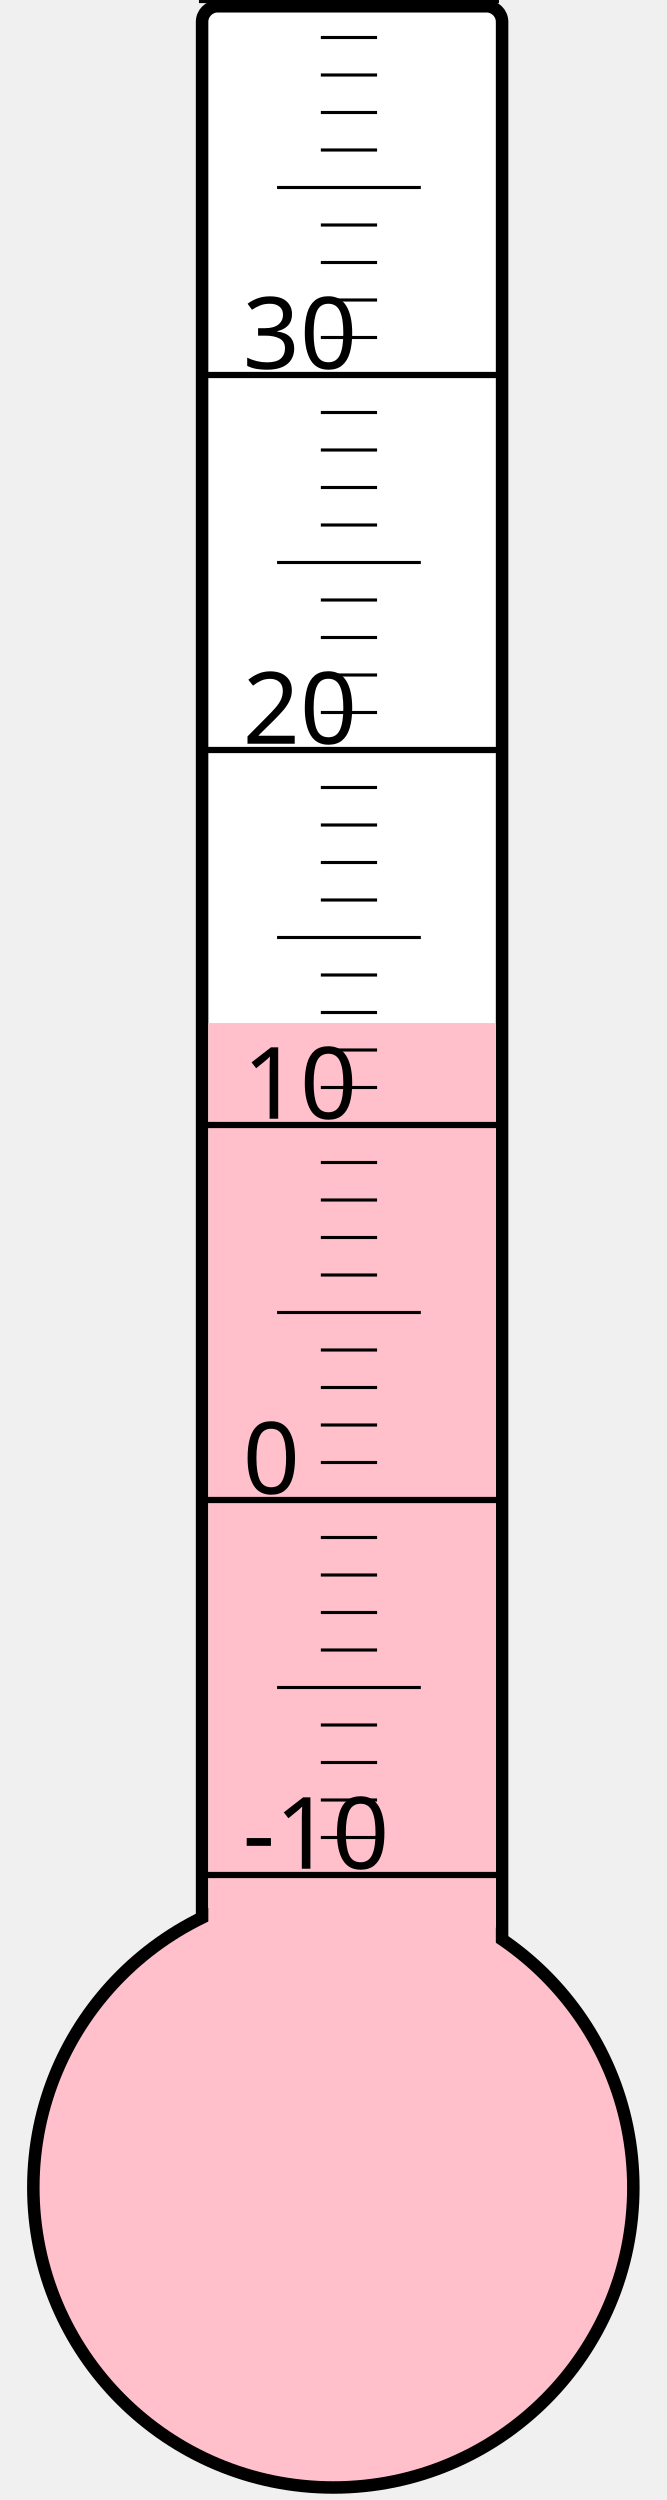
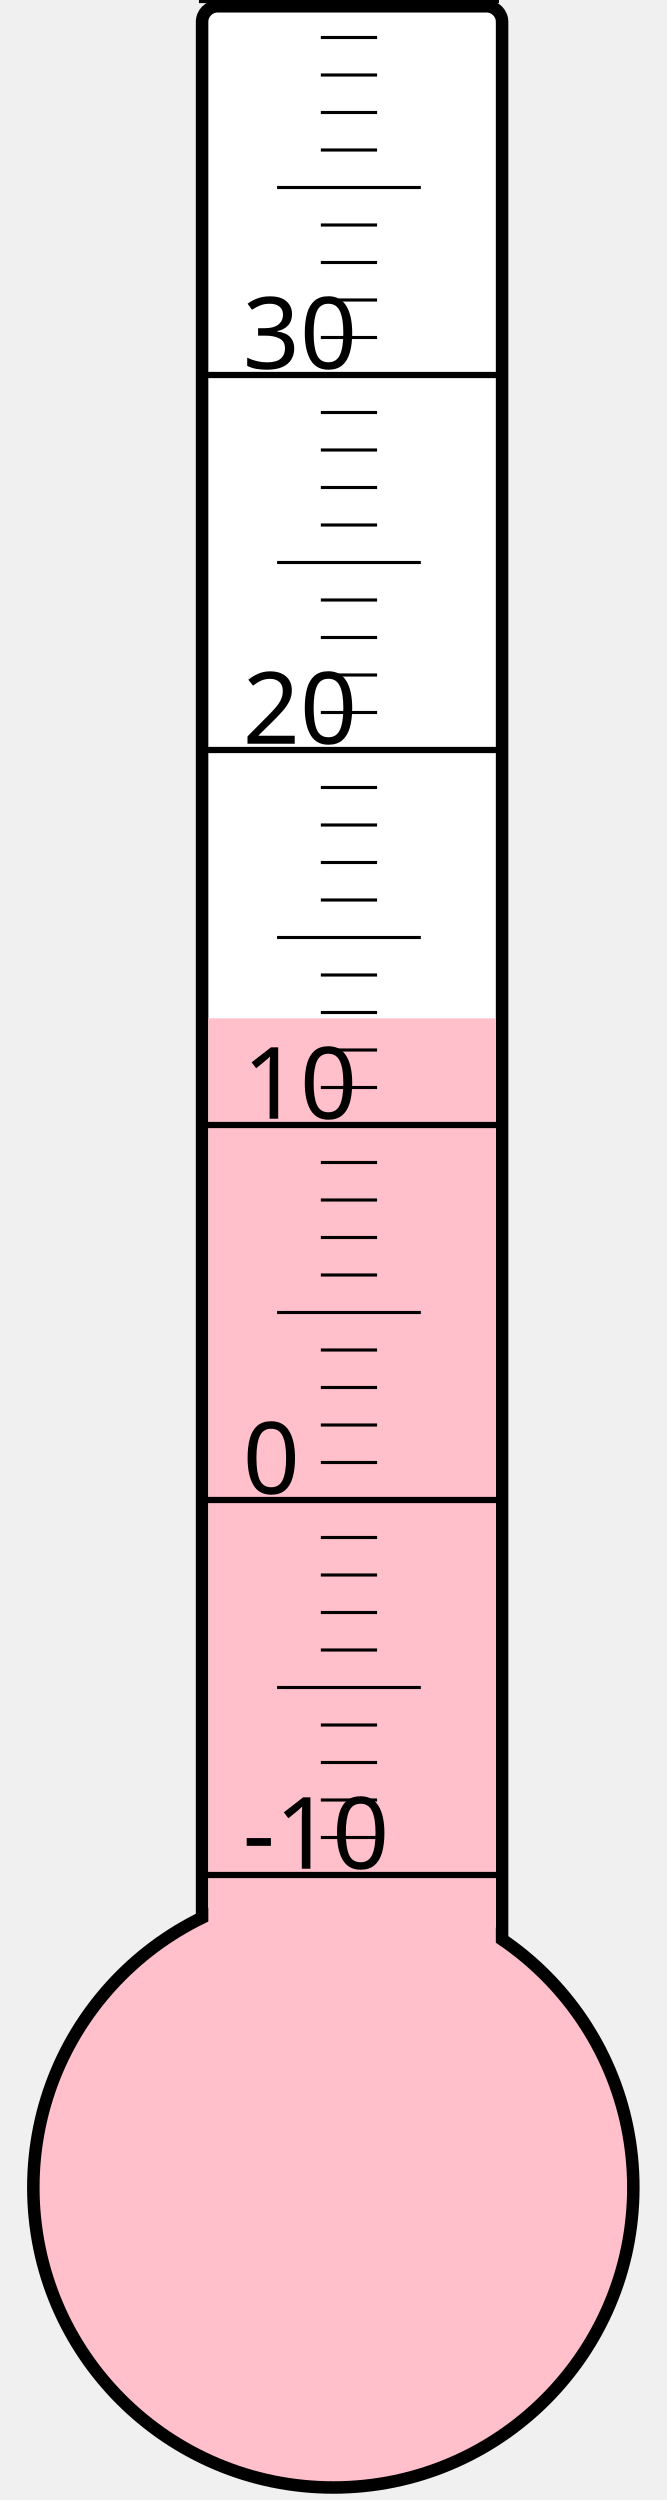
<svg xmlns="http://www.w3.org/2000/svg" width="40px" height="150px" viewBox="0 0 200 800">
  <rect width="200" height="800" x="0" y="0" style="fill: #ffffeb; fill-opacity: 0;" />
  <rect width="96" height="680" x="58" y="2" rx="5" ry="5" style="fill: white; fill-opacity: 1; stroke: black; stroke-width: 4;" />
  <circle cx="100" cy="700" r="96" style="fill: pink; stroke: black; stroke-width: 4;" />
-   <rect width="92" height="372.625" x="60" y="327.375" style="fill: pink; fill-opacity: 1; stroke-width: 0;" />
+   <rect width="92" height="374.125" x="60" y="325.875" style="fill: pink; fill-opacity: 1; stroke-width: 0;" />
  <text x="71" y="598" style="font-family: sans-serif; font-size: 24pt;">-10</text>
  <text x="71" y="478" style="font-family: sans-serif; font-size: 24pt;">0</text>
  <text x="71" y="358" style="font-family: sans-serif; font-size: 24pt;">10</text>
  <text x="71" y="238" style="font-family: sans-serif; font-size: 24pt;">20</text>
  <text x="71" y="118" style="font-family: sans-serif; font-size: 24pt;">30</text>
  <g style="stroke: black;">
    <line x1="57" y1="600" x2="153" y2="600" style="stroke-width: 2;" />
    <line x1="96" y1="588" x2="114" y2="588" style="stroke-width: 1;" />
    <line x1="96" y1="576" x2="114" y2="576" style="stroke-width: 1;" />
    <line x1="96" y1="564" x2="114" y2="564" style="stroke-width: 1;" />
    <line x1="96" y1="552" x2="114" y2="552" style="stroke-width: 1;" />
    <line x1="82" y1="540" x2="128" y2="540" style="stroke-width: 1;" />
    <line x1="96" y1="528" x2="114" y2="528" style="stroke-width: 1;" />
    <line x1="96" y1="516" x2="114" y2="516" style="stroke-width: 1;" />
    <line x1="96" y1="504" x2="114" y2="504" style="stroke-width: 1;" />
    <line x1="96" y1="492" x2="114" y2="492" style="stroke-width: 1;" />
    <line x1="57" y1="480" x2="153" y2="480" style="stroke-width: 2;" />
    <line x1="96" y1="468" x2="114" y2="468" style="stroke-width: 1;" />
    <line x1="96" y1="456" x2="114" y2="456" style="stroke-width: 1;" />
    <line x1="96" y1="444" x2="114" y2="444" style="stroke-width: 1;" />
    <line x1="96" y1="432" x2="114" y2="432" style="stroke-width: 1;" />
    <line x1="82" y1="420" x2="128" y2="420" style="stroke-width: 1;" />
    <line x1="96" y1="408" x2="114" y2="408" style="stroke-width: 1;" />
    <line x1="96" y1="396" x2="114" y2="396" style="stroke-width: 1;" />
    <line x1="96" y1="384" x2="114" y2="384" style="stroke-width: 1;" />
    <line x1="96" y1="372" x2="114" y2="372" style="stroke-width: 1;" />
    <line x1="57" y1="360" x2="153" y2="360" style="stroke-width: 2;" />
    <line x1="96" y1="348" x2="114" y2="348" style="stroke-width: 1;" />
    <line x1="96" y1="336" x2="114" y2="336" style="stroke-width: 1;" />
    <line x1="96" y1="324" x2="114" y2="324" style="stroke-width: 1;" />
    <line x1="96" y1="312" x2="114" y2="312" style="stroke-width: 1;" />
    <line x1="82" y1="300" x2="128" y2="300" style="stroke-width: 1;" />
    <line x1="96" y1="288" x2="114" y2="288" style="stroke-width: 1;" />
    <line x1="96" y1="276" x2="114" y2="276" style="stroke-width: 1;" />
    <line x1="96" y1="264" x2="114" y2="264" style="stroke-width: 1;" />
    <line x1="96" y1="252" x2="114" y2="252" style="stroke-width: 1;" />
    <line x1="57" y1="240" x2="153" y2="240" style="stroke-width: 2;" />
    <line x1="96" y1="228" x2="114" y2="228" style="stroke-width: 1;" />
    <line x1="96" y1="216" x2="114" y2="216" style="stroke-width: 1;" />
    <line x1="96" y1="204" x2="114" y2="204" style="stroke-width: 1;" />
    <line x1="96" y1="192" x2="114" y2="192" style="stroke-width: 1;" />
    <line x1="82" y1="180" x2="128" y2="180" style="stroke-width: 1;" />
    <line x1="96" y1="168" x2="114" y2="168" style="stroke-width: 1;" />
    <line x1="96" y1="156" x2="114" y2="156" style="stroke-width: 1;" />
    <line x1="96" y1="144" x2="114" y2="144" style="stroke-width: 1;" />
    <line x1="96" y1="132" x2="114" y2="132" style="stroke-width: 1;" />
    <line x1="57" y1="120" x2="153" y2="120" style="stroke-width: 2;" />
    <line x1="96" y1="108" x2="114" y2="108" style="stroke-width: 1;" />
    <line x1="96" y1="96" x2="114" y2="96" style="stroke-width: 1;" />
    <line x1="96" y1="84" x2="114" y2="84" style="stroke-width: 1;" />
    <line x1="96" y1="72" x2="114" y2="72" style="stroke-width: 1;" />
    <line x1="82" y1="60" x2="128" y2="60" style="stroke-width: 1;" />
    <line x1="96" y1="48" x2="114" y2="48" style="stroke-width: 1;" />
    <line x1="96" y1="36" x2="114" y2="36" style="stroke-width: 1;" />
    <line x1="96" y1="24" x2="114" y2="24" style="stroke-width: 1;" />
    <line x1="96" y1="12" x2="114" y2="12" style="stroke-width: 1;" />
    <line x1="57" y1="0" x2="153" y2="0" style="stroke-width: 2;" />
  </g>
</svg>
